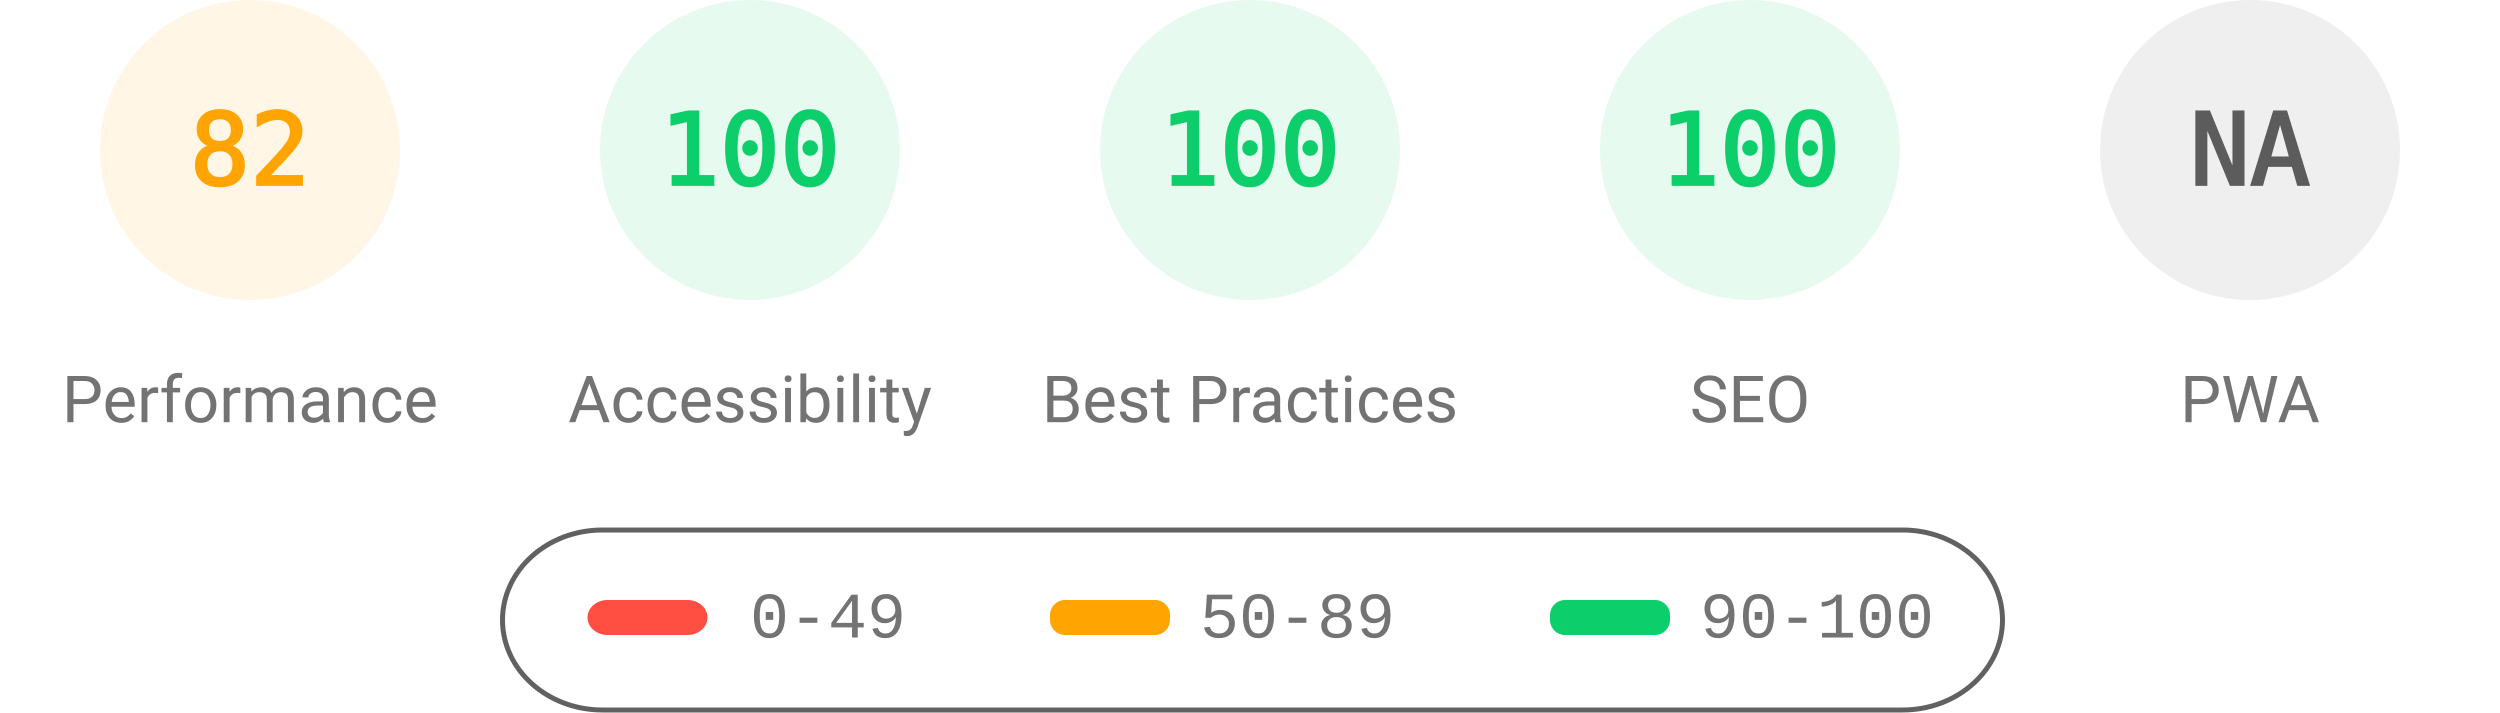
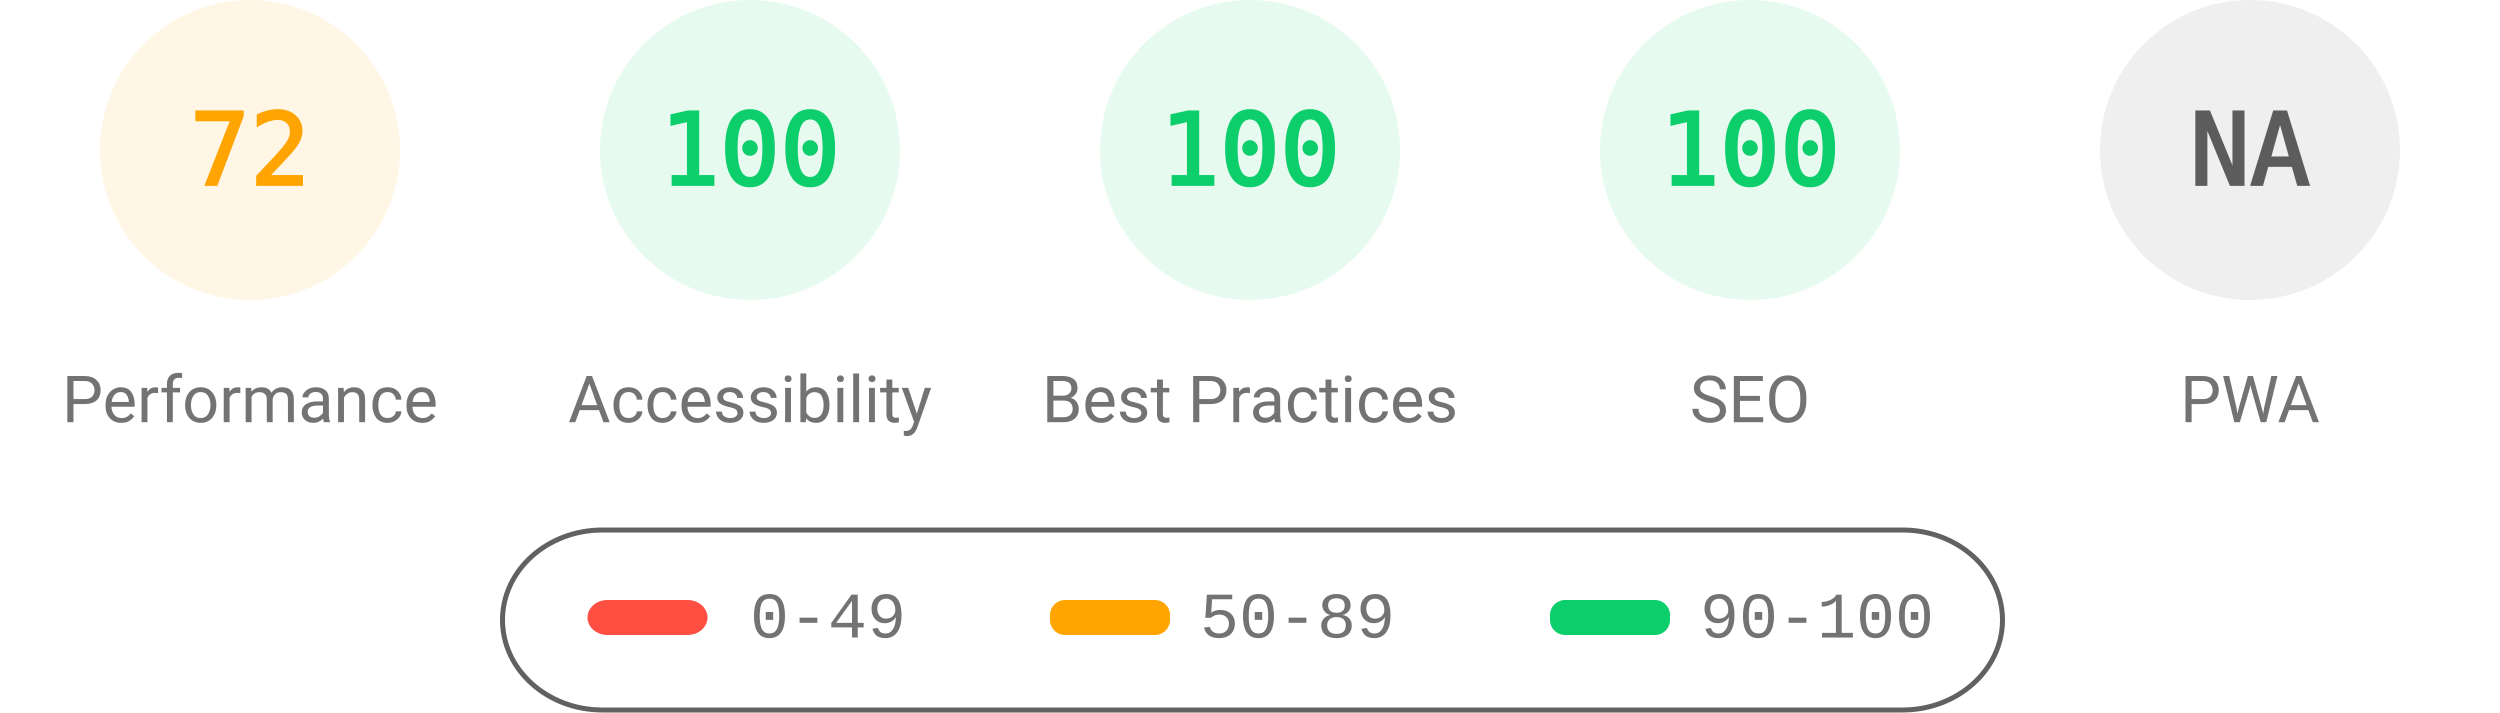
<svg xmlns="http://www.w3.org/2000/svg" fill="none" width="1000" height="285">
  <style>.gauge-base{opacity:.1}.gauge-arc{fill:none;animation-delay:250ms;stroke-linecap:round;transform:rotate(-90deg);transform-origin:100px 60px;animation:load-gauge 1s ease forwards}.guage-text{font-size:40px;font-family:monospace;text-align:center}.guage-red{color:#ff4e42;fill:#ff4e42;stroke:#ff4e42}.guage-orange{color:#ffa400;fill:#ffa400;stroke:#ffa400}.guage-green{color:#0cce6b;fill:#0cce6b;stroke:#0cce6b}.guage-undefined{color:#5c5c5c;fill:#5c5c5c;stroke:#5c5c5c}.guage-title{color:#737373;fill:#737373;stroke:none;font-size:26px;line-height:26px;font-family:Roboto,Halvetica,Arial,sans-serif}@keyframes load-gauge{from{stroke-dasharray:0 352.858}}</style>
  <svg class="guage-div guage-perf guage-orange" viewBox="0 0 200 200" width="200" height="200">
    <circle class="gauge-base" r="56" cx="100" cy="60" stroke-width="8" />
-     <circle class="gauge-arc guage-arc-1" r="56" cx="100" cy="60" stroke-width="8" style="stroke-dasharray:288.524,351.858" />
-     <text class="guage-text" x="100" y="60" alignment-baseline="central" dominant-baseline="central" text-anchor="middle">82</text>
+     <circle class="gauge-arc guage-arc-1" r="56" cx="100" cy="60" stroke-width="8" style="stroke-dasharray:253.338,351.858" />
+     <text class="guage-text" x="100" y="60" alignment-baseline="central" dominant-baseline="central" text-anchor="middle">72</text>
    <text class="guage-title" x="100" y="160" alignment-baseline="central" dominant-baseline="central" text-anchor="middle">Performance</text>
  </svg>
  <svg class="guage-div guage-acc guage-green" viewBox="0 0 200 200" width="200" height="200" x="200">
    <circle class="gauge-base" r="56" cx="100" cy="60" stroke-width="8" />
    <circle class="gauge-arc guage-arc-2" r="56" cx="100" cy="60" stroke-width="8" style="stroke-dasharray:351.858,351.858" />
    <text class="guage-text" x="100" y="60" alignment-baseline="central" dominant-baseline="central" text-anchor="middle">100</text>
    <text class="guage-title" x="100" y="160" alignment-baseline="central" dominant-baseline="central" text-anchor="middle">Accessibility</text>
  </svg>
  <svg class="guage-div guage-best guage-green" viewBox="0 0 200 200" width="200" height="200" x="400">
    <circle class="gauge-base" r="56" cx="100" cy="60" stroke-width="8" />
    <circle class="gauge-arc guage-arc-3" r="56" cx="100" cy="60" stroke-width="8" style="stroke-dasharray:351.858,351.858" />
    <text class="guage-text" x="100" y="60" alignment-baseline="central" dominant-baseline="central" text-anchor="middle">100</text>
    <text class="guage-title" x="100" y="160" alignment-baseline="central" dominant-baseline="central" text-anchor="middle">Best Practices</text>
  </svg>
  <svg class="guage-div guage-seo guage-green" viewBox="0 0 200 200" width="200" height="200" x="600">
    <circle class="gauge-base" r="56" cx="100" cy="60" stroke-width="8" />
    <circle class="gauge-arc guage-arc-4" r="56" cx="100" cy="60" stroke-width="8" style="stroke-dasharray:351.858,351.858" />
    <text class="guage-text" x="100" y="60" alignment-baseline="central" dominant-baseline="central" text-anchor="middle">100</text>
    <text class="guage-title" x="100" y="160" alignment-baseline="central" dominant-baseline="central" text-anchor="middle">SEO</text>
  </svg>
  <svg class="guage-div guage-pwa guage-undefined" viewBox="0 0 200 200" width="200" height="200" x="800">
    <circle class="gauge-base" r="56" cx="100" cy="60" stroke-width="8" />
    <circle class="gauge-arc guage-arc-4" r="56" cx="100" cy="60" stroke-width="8" style="stroke-dasharray:351.858,351.858" />
    <text class="guage-text" x="100" y="60" alignment-baseline="central" dominant-baseline="central" text-anchor="middle">NA</text>
    <text class="guage-title" x="100" y="160" alignment-baseline="central" dominant-baseline="central" text-anchor="middle">PWA</text>
  </svg>
  <svg width="604" height="76" x="200" y="210">
    <path fill="none" id="canvas_background" d="M-1-1h604v80H-1z" />
    <rect fill-opacity="0" stroke="#616161" stroke-width="2" rx="40" id="svg_2" height="72" width="600" y="2" x="1" fill="#000" />
    <rect stroke="#000" rx="8" id="svg_3" height="14" width="48" y="30" x="35" stroke-opacity="null" stroke-width="0" fill="#ff4e42" />
    <rect stroke="#000" rx="6" id="svg_4" height="14" width="48" y="30" x="220" stroke-opacity="null" stroke-width="0" fill="#ffa400" />
    <rect stroke="#000" rx="6" id="svg_5" height="14" width="48" y="30" x="420" stroke-opacity="null" stroke-width="0" fill="#0cce6b" />
    <text xml:space="preserve" text-anchor="start" font-family="'Courier New', Courier, monospace" font-size="26" id="svg_6" y="45" x="100" stroke-opacity="null" stroke-width="0" stroke="#000" fill="#737373">0-49</text>
    <text xml:space="preserve" text-anchor="start" font-family="'Courier New', Courier, monospace" font-size="26" id="svg_7" y="45" x="280" stroke-opacity="null" stroke-width="0" stroke="#000" fill="#737373">50-89</text>
    <text xml:space="preserve" text-anchor="start" font-family="'Courier New', Courier, monospace" font-size="26" id="svg_8" y="45" x="480" stroke-opacity="null" stroke-width="0" stroke="#000" fill="#737373">90-100</text>
  </svg>
</svg>
